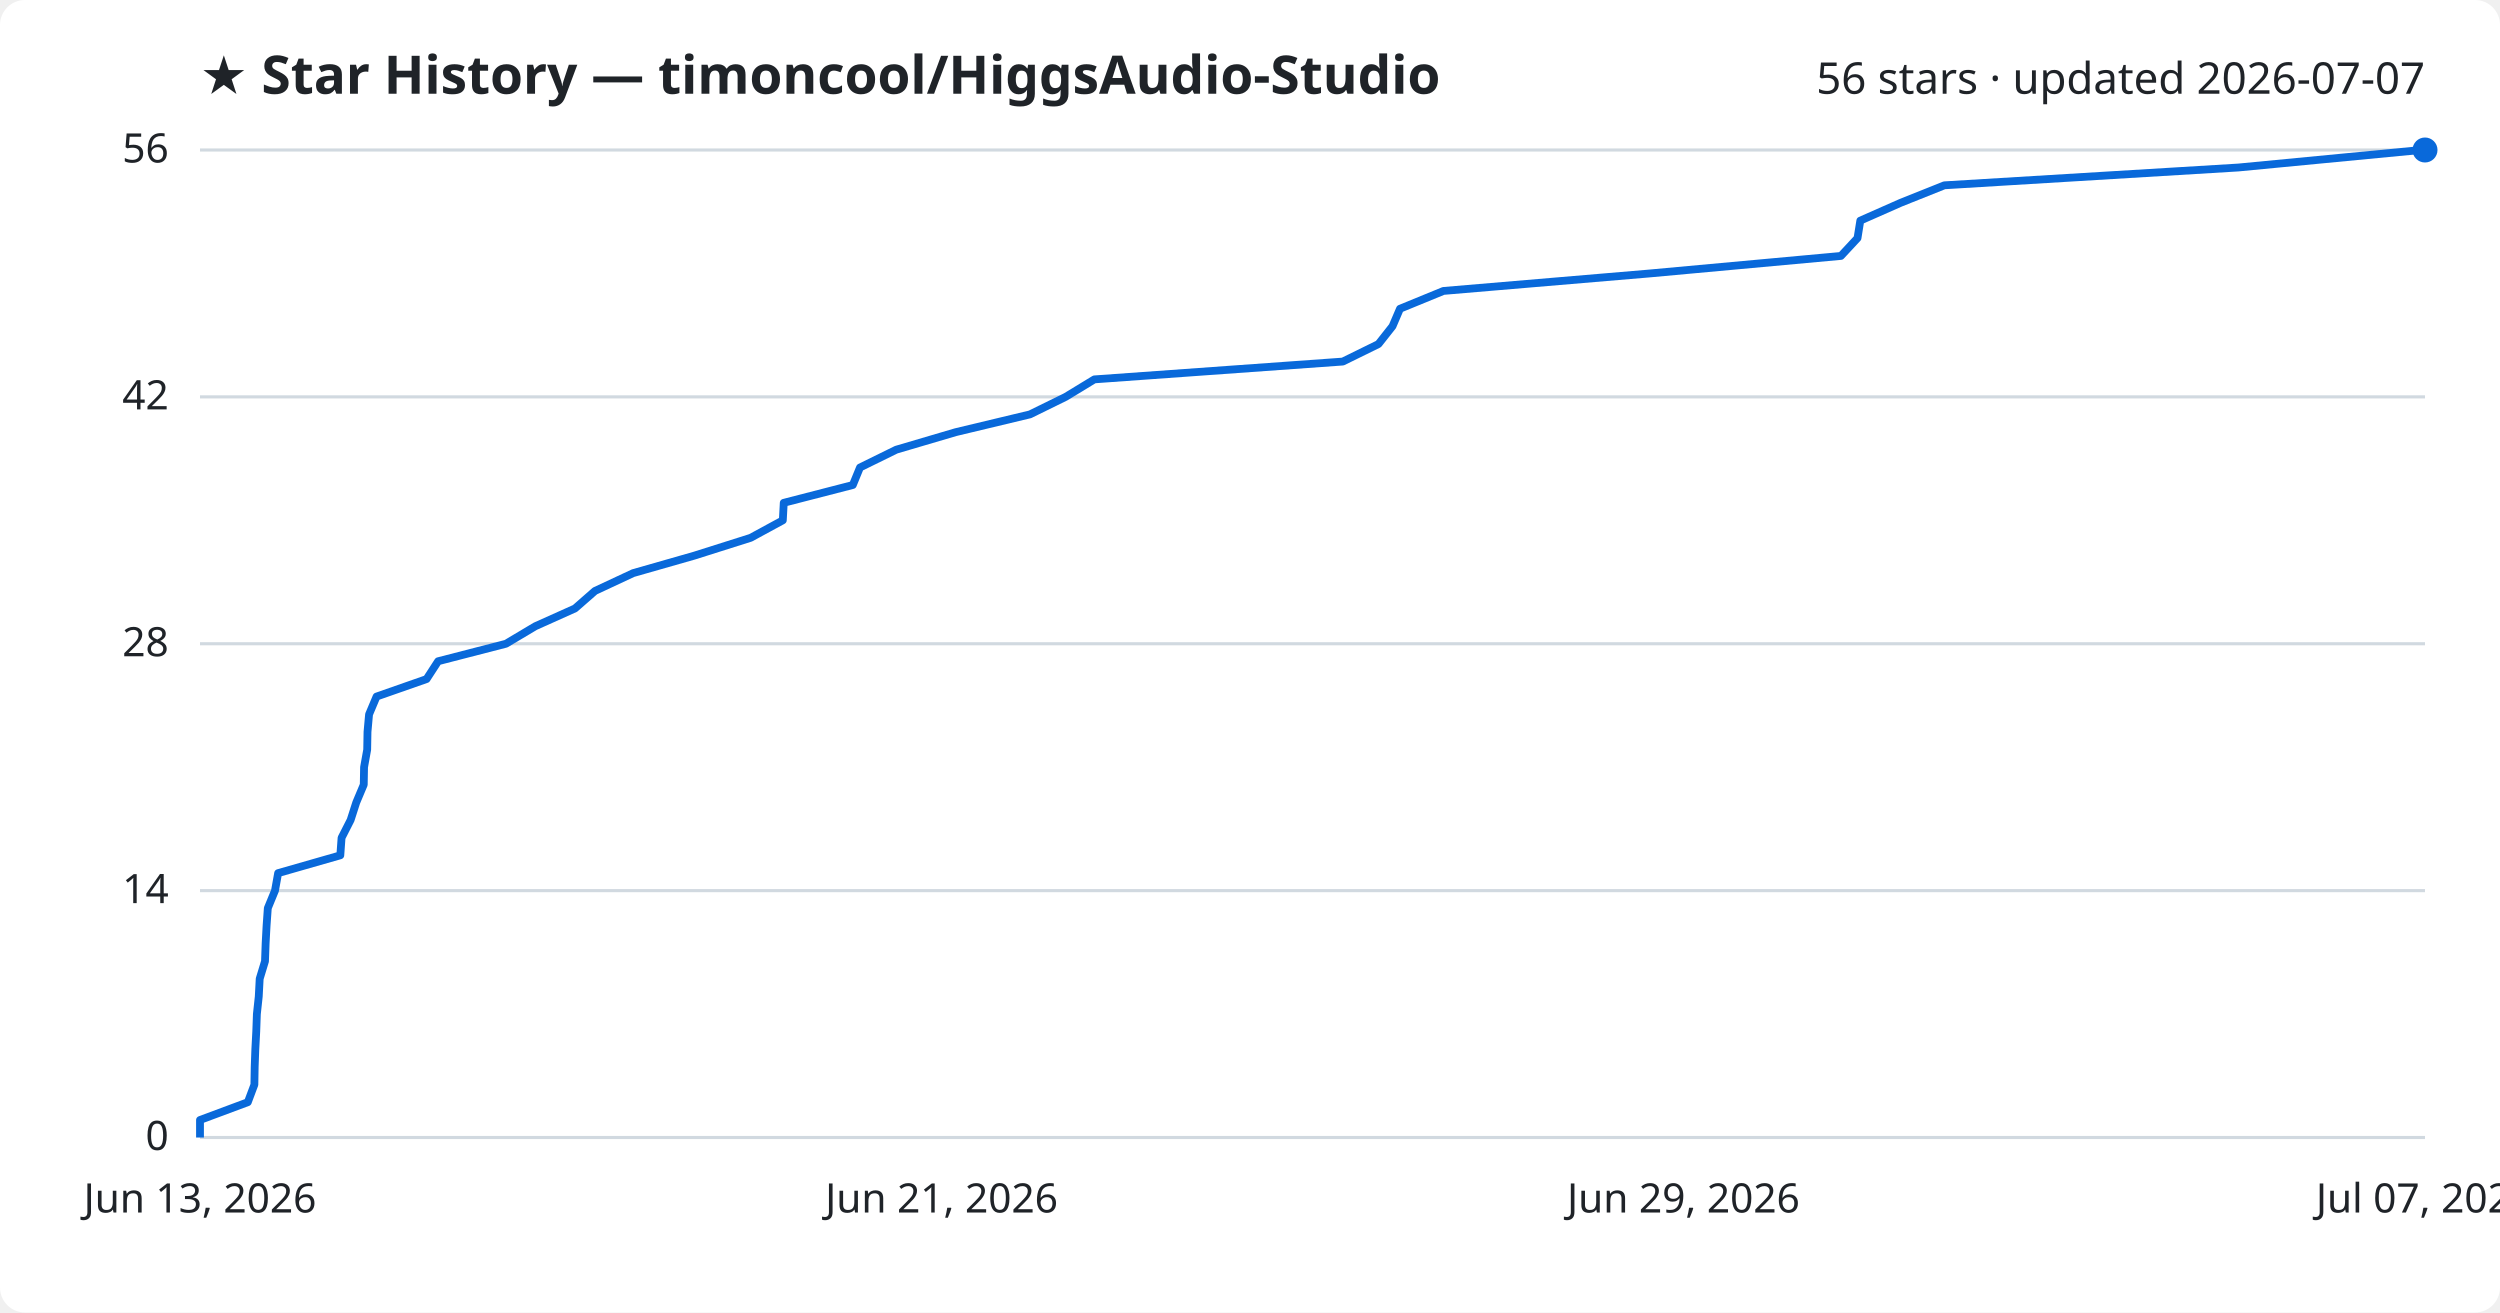
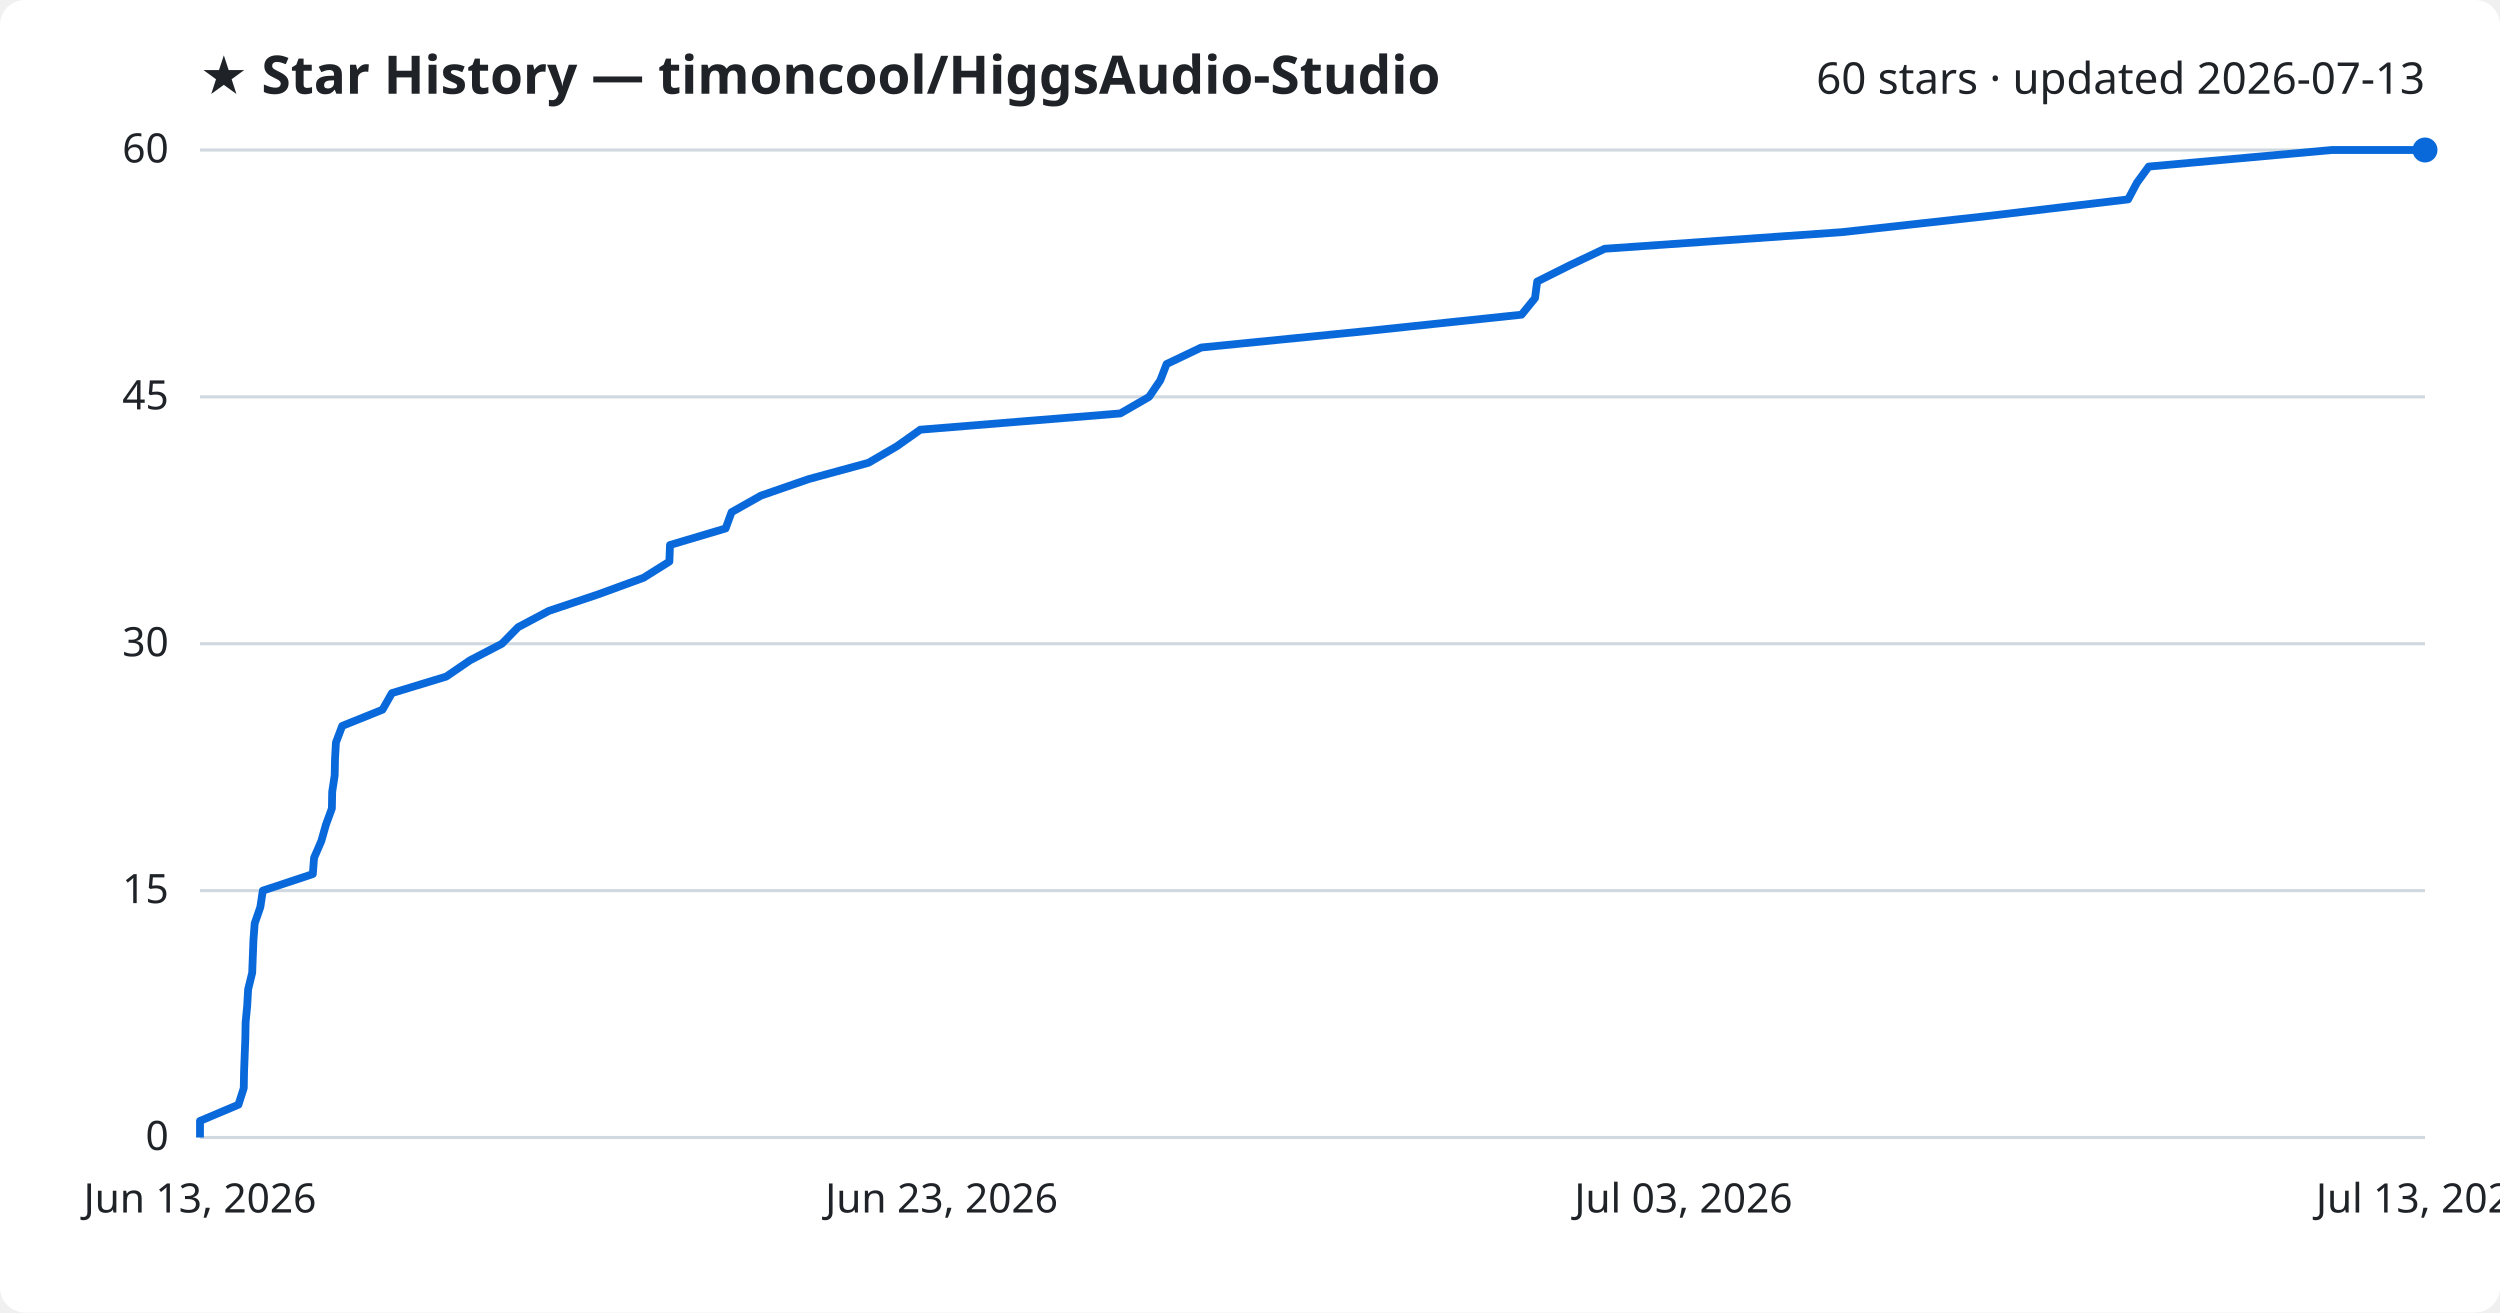
<svg xmlns="http://www.w3.org/2000/svg" viewBox="0 0 800 420" font-family="Segoe UI, sans-serif">
  <rect width="800" height="420" fill="#ffffff" rx="8" />
  <text x="64" y="30" fill="#1f2328" font-size="17" font-weight="700">★ Star History — timoncool/HiggsAudio-Studio</text>
-   <text x="776" y="30" fill="#1f2328" font-size="14" text-anchor="end">56 stars · updated 2026-07-07</text>
+   <text x="776" y="30" fill="#1f2328" font-size="14" text-anchor="end">60 stars · updated 2026-07-13</text>
  <line x1="64" y1="364.0" x2="776" y2="364.0" stroke="#d1d9e0" stroke-width="1" />
  <text x="54" y="368.0" fill="#1f2328" font-size="13" text-anchor="end">0</text>
  <line x1="64" y1="285.0" x2="776" y2="285.0" stroke="#d1d9e0" stroke-width="1" />
-   <text x="54" y="289.0" fill="#1f2328" font-size="13" text-anchor="end">14</text>
+   <text x="54" y="289.0" fill="#1f2328" font-size="13" text-anchor="end">15</text>
  <line x1="64" y1="206.0" x2="776" y2="206.0" stroke="#d1d9e0" stroke-width="1" />
-   <text x="54" y="210.0" fill="#1f2328" font-size="13" text-anchor="end">28</text>
+   <text x="54" y="210.0" fill="#1f2328" font-size="13" text-anchor="end">30</text>
  <line x1="64" y1="127.0" x2="776" y2="127.0" stroke="#d1d9e0" stroke-width="1" />
-   <text x="54" y="131.0" fill="#1f2328" font-size="13" text-anchor="end">42</text>
+   <text x="54" y="131.0" fill="#1f2328" font-size="13" text-anchor="end">45</text>
  <line x1="64" y1="48.0" x2="776" y2="48.0" stroke="#d1d9e0" stroke-width="1" />
-   <text x="54" y="52.0" fill="#1f2328" font-size="13" text-anchor="end">56</text>
-   <path d="M64.0,364.0 L64.0,358.4 L79.3,352.7 L81.4,347.1 L81.5,341.4 L81.7,335.8 L82.0,330.1 L82.2,324.5 L82.8,318.9 L83.1,313.2 L84.8,307.6 L85.0,301.9 L85.3,296.3 L85.7,290.6 L88.0,285.0 L89.0,279.4 L108.9,273.7 L109.3,268.1 L112.2,262.4 L114.0,256.8 L116.4,251.1 L116.5,245.5 L117.5,239.9 L117.6,234.2 L118.1,228.6 L120.5,222.9 L136.5,217.3 L140.2,211.6 L161.9,206.0 L171.3,200.4 L184.0,194.7 L190.4,189.1 L202.6,183.4 L222.2,177.8 L240.2,172.1 L250.5,166.5 L250.8,160.9 L272.9,155.2 L275.2,149.6 L286.8,143.9 L305.8,138.3 L329.6,132.6 L341.0,127.0 L350.2,121.4 L429.7,115.7 L441.1,110.1 L445.6,104.4 L448.0,98.8 L461.9,93.1 L528.0,87.5 L589.1,81.9 L594.4,76.2 L595.3,70.6 L608.2,64.9 L622.2,59.3 L716.3,53.6 L774.7,48.0 L776.0,48.0" fill="none" stroke="#0969da" stroke-width="2.5" stroke-linejoin="round" />
+   <text x="54" y="52.0" fill="#1f2328" font-size="13" text-anchor="end">60</text>
+   <path d="M64.0,364.0 L64.0,358.7 L76.3,353.5 L78.0,348.2 L78.1,342.9 L78.3,337.7 L78.5,332.4 L78.6,327.1 L79.1,321.9 L79.4,316.6 L80.7,311.3 L80.9,306.1 L81.1,300.8 L81.5,295.5 L83.3,290.3 L84.1,285.0 L100.1,279.7 L100.5,274.5 L102.8,269.2 L104.3,263.9 L106.2,258.7 L106.3,253.4 L107.1,248.1 L107.2,242.9 L107.5,237.6 L109.5,232.3 L122.4,227.1 L125.4,221.8 L142.8,216.5 L150.4,211.3 L160.6,206.0 L165.8,200.7 L175.6,195.5 L191.4,190.2 L205.9,184.9 L214.2,179.7 L214.4,174.4 L232.2,169.1 L234.1,163.9 L243.5,158.6 L258.8,153.3 L277.9,148.1 L287.0,142.8 L294.5,137.5 L358.5,132.3 L367.7,127.0 L371.3,121.7 L373.3,116.5 L384.4,111.2 L437.7,105.9 L486.9,100.7 L491.2,95.4 L491.9,90.1 L502.3,84.9 L513.5,79.6 L589.3,74.3 L636.3,69.1 L681.0,63.8 L683.8,58.5 L687.6,53.3 L746.2,48.0 L776.0,48.0" fill="none" stroke="#0969da" stroke-width="2.5" stroke-linejoin="round" />
  <circle cx="776.0" cy="48.0" r="4" fill="#0969da" />
  <text x="64.0" y="388" fill="#1f2328" font-size="13" text-anchor="middle">Jun 13, 2026</text>
-   <text x="301.3" y="388" fill="#1f2328" font-size="13" text-anchor="middle">Jun 21, 2026</text>
-   <text x="538.7" y="388" fill="#1f2328" font-size="13" text-anchor="middle">Jun 29, 2026</text>
-   <text x="776.0" y="388" fill="#1f2328" font-size="13" text-anchor="middle">Jul 07, 2026</text>
+   <text x="301.3" y="388" fill="#1f2328" font-size="13" text-anchor="middle">Jun 23, 2026</text>
+   <text x="538.7" y="388" fill="#1f2328" font-size="13" text-anchor="middle">Jul 03, 2026</text>
+   <text x="776.0" y="388" fill="#1f2328" font-size="13" text-anchor="middle">Jul 13, 2026</text>
</svg>
